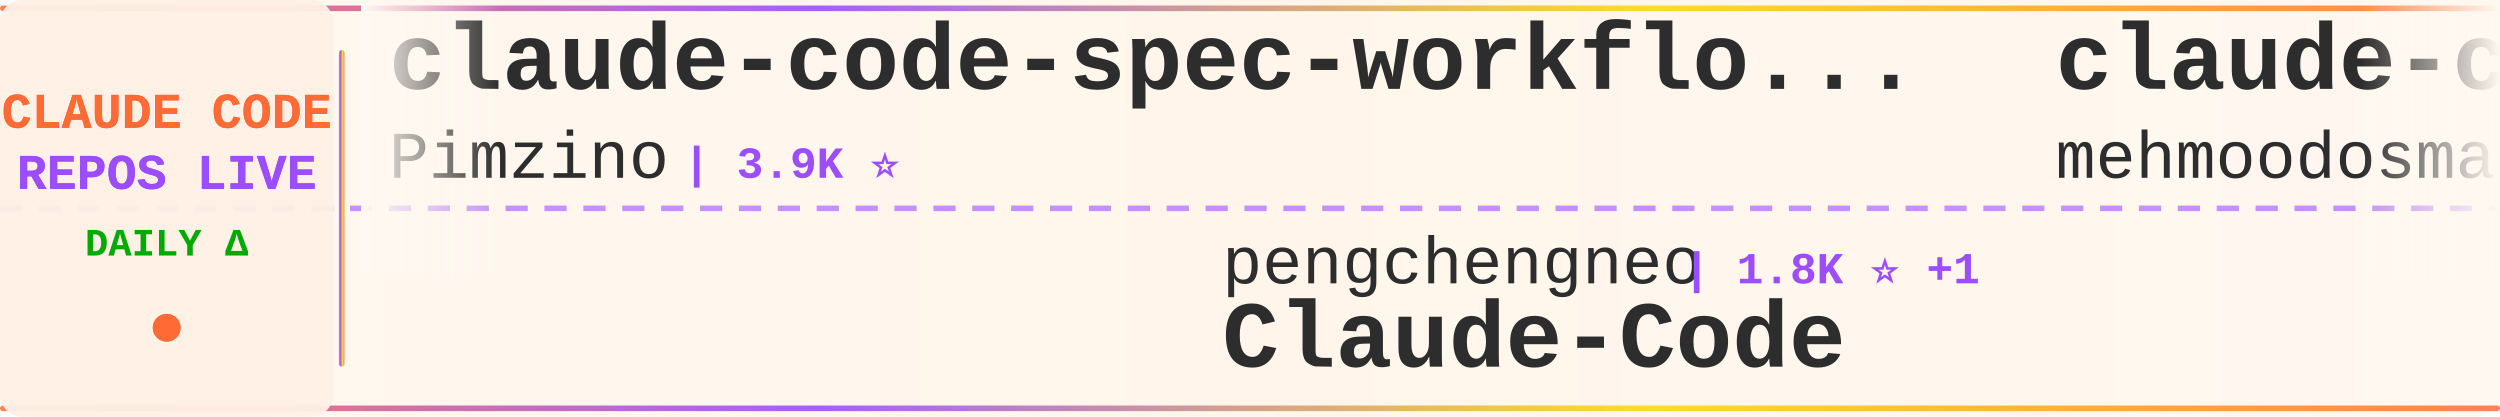
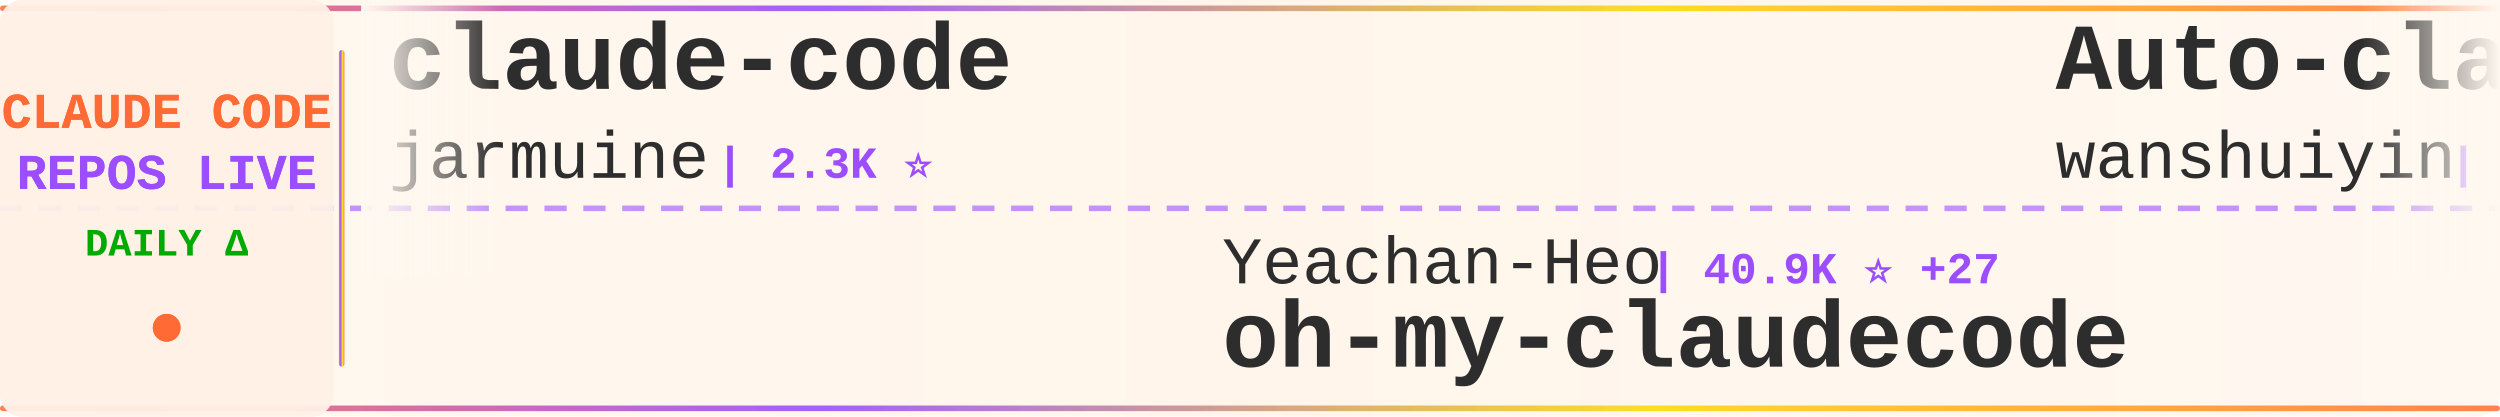
<svg xmlns="http://www.w3.org/2000/svg" width="900" height="150">
  <defs>
    <linearGradient id="tickerBg" x1="0%" y1="0%" x2="100%" y2="0%">
      <stop offset="0%" style="stop-color:#fff8f0;stop-opacity:0.98" />
      <stop offset="50%" style="stop-color:#fff5eb;stop-opacity:1" />
      <stop offset="100%" style="stop-color:#fff8f0;stop-opacity:0.98" />
    </linearGradient>
    <linearGradient id="borderGrad" x1="0%" y1="0%" x2="100%" y2="0%">
      <stop offset="0%" style="stop-color:#FF6B35;stop-opacity:0.85">
        <animate attributeName="stop-opacity" values="0.85;1;0.85" dur="2s" repeatCount="indefinite" />
      </stop>
      <stop offset="33%" style="stop-color:#9C4EFF;stop-opacity:0.9">
        <animate attributeName="stop-opacity" values="0.9;1;0.9" dur="2.2s" repeatCount="indefinite" />
      </stop>
      <stop offset="66%" style="stop-color:#FFD700;stop-opacity:0.85">
        <animate attributeName="stop-opacity" values="0.85;1;0.85" dur="1.8s" repeatCount="indefinite" />
      </stop>
      <stop offset="100%" style="stop-color:#FF6B35;stop-opacity:0.85">
        <animate attributeName="stop-opacity" values="0.85;1;0.85" dur="2s" repeatCount="indefinite" />
      </stop>
    </linearGradient>
    <filter id="textGlow">
      <feGaussianBlur stdDeviation="0.15" result="coloredBlur" />
      <feMerge>
        <feMergeNode in="coloredBlur" />
        <feMergeNode in="SourceGraphic" />
      </feMerge>
    </filter>
    <filter id="metricGlow">
      <feGaussianBlur stdDeviation="0.2" result="coloredBlur" />
      <feMerge>
        <feMergeNode in="coloredBlur" />
        <feMergeNode in="SourceGraphic" />
      </feMerge>
    </filter>
    <linearGradient id="leftFade" x1="0%" y1="0%" x2="100%" y2="0%">
      <stop offset="0%" style="stop-color:#fff8f0;stop-opacity:1" />
      <stop offset="100%" style="stop-color:#fff8f0;stop-opacity:0" />
    </linearGradient>
    <linearGradient id="rightFade" x1="0%" y1="0%" x2="100%" y2="0%">
      <stop offset="0%" style="stop-color:#fff8f0;stop-opacity:0" />
      <stop offset="100%" style="stop-color:#fff8f0;stop-opacity:1" />
    </linearGradient>
  </defs>
  <rect width="900" height="150" fill="url(#tickerBg)" rx="8" />
  <rect x="0" y="2" width="900" height="2" fill="url(#borderGrad)" rx="1" />
  <rect x="0" y="146" width="900" height="2" fill="url(#borderGrad)" rx="1" />
  <line x1="0" y1="75" x2="900" y2="75" stroke="#9C4EFF" stroke-width="2" stroke-dasharray="8 6" opacity="0.6" />
  <rect x="0" y="0" width="120" height="150" fill="#fff0e6" opacity="0.95" rx="8" />
  <text x="60" y="46" font-family="'Courier New', monospace" font-size="18" font-weight="bold" fill="#FF6B35" text-anchor="middle" filter="url(#textGlow)">
    CLAUDE CODE
  </text>
  <text x="60" y="68" font-family="'Courier New', monospace" font-size="18" font-weight="bold" fill="#9C4EFF" text-anchor="middle" filter="url(#textGlow)">
    REPOS LIVE
  </text>
  <text x="60" y="92" font-family="'Courier New', monospace" font-size="14" font-weight="bold" fill="#00aa00" text-anchor="middle">
    DAILY Δ
  </text>
  <circle cx="60" cy="118" r="5" fill="#FF6B35" filter="url(#metricGlow)">
    <animate attributeName="r" values="4;6;4" dur="1.5s" repeatCount="indefinite" />
    <animate attributeName="opacity" values="0.6;1;0.6" dur="1.5s" repeatCount="indefinite" />
  </circle>
  <rect x="122" y="18" width="2" height="114" fill="url(#borderGrad)" rx="1" />
  <clipPath id="tickerClip">
    <rect x="130" y="0" width="770" height="150" />
  </clipPath>
  <g clip-path="url(#tickerClip)">
    <g id="tickerItems">
      <animateTransform attributeName="transform" attributeType="XML" type="translate" from="0 0" to="-3000 0" dur="54s" repeatCount="indefinite" />
      <g transform="translate(0, 0)">
-         <text x="140" y="32" font-family="'Courier New', monospace" font-size="34" font-weight="bold" fill="#2d2d2d">claude-code-spec-workflo...</text>
-         <text x="140" y="64" font-family="'Courier New', monospace" font-size="24" font-weight="normal" fill="#2d2d2d" opacity="1.0">Pimzino</text>
-         <text x="246" y="64" font-family="'Courier New', monospace" font-size="16" font-weight="bold" fill="#9C4EFF"> | 3.9K ⭐</text>
+         <text x="140" y="32" font-family="'Courier New', monospace" font-size="34" font-weight="bold" fill="#2d2d2d">claude-code</text>
+         <text x="140" y="64" font-family="'Courier New', monospace" font-size="24" font-weight="normal" fill="#2d2d2d" opacity="1.0">jarmuine</text>
+         <text x="258" y="64" font-family="'Courier New', monospace" font-size="16" font-weight="bold" fill="#9C4EFF"> | 2.3K ⭐</text>
      </g>
      <g transform="translate(300, 0)">
-         <text x="140" y="102" font-family="'Courier New', monospace" font-size="24" font-weight="normal" fill="#2d2d2d" opacity="1.0">pengchengneo</text>
-         <text x="306" y="102" font-family="'Courier New', monospace" font-size="16" font-weight="bold" fill="#9C4EFF"> | 1.8K ⭐ +1</text>
-         <text x="140" y="132" font-family="'Courier New', monospace" font-size="34" font-weight="bold" fill="#2d2d2d">Claude-Code</text>
+         <text x="140" y="102" font-family="'Courier New', monospace" font-size="24" font-weight="normal" fill="#2d2d2d" opacity="1.0">Yeachan-Heo</text>
+         <text x="294" y="102" font-family="'Courier New', monospace" font-size="16" font-weight="bold" fill="#9C4EFF"> | 40.9K ⭐ +27</text>
+         <text x="140" y="132" font-family="'Courier New', monospace" font-size="34" font-weight="bold" fill="#2d2d2d">oh-my-claudecode</text>
      </g>
      <g transform="translate(600, 0)">
-         <text x="140" y="32" font-family="'Courier New', monospace" font-size="34" font-weight="bold" fill="#2d2d2d">claude-code</text>
-         <text x="140" y="64" font-family="'Courier New', monospace" font-size="24" font-weight="normal" fill="#2d2d2d" opacity="1.0">mehmoodosman</text>
-         <text x="306" y="64" font-family="'Courier New', monospace" font-size="16" font-weight="bold" fill="#9C4EFF"> | 172 ⭐</text>
+         <text x="140" y="32" font-family="'Courier New', monospace" font-size="34" font-weight="bold" fill="#2d2d2d">Auto-claude-code-researc...</text>
+         <text x="140" y="64" font-family="'Courier New', monospace" font-size="24" font-weight="normal" fill="#2d2d2d" opacity="1.0">wanshuiyin</text>
+         <text x="282" y="64" font-family="'Courier New', monospace" font-size="16" font-weight="bold" fill="#9C4EFF"> | 19.4K ⭐ +48</text>
      </g>
      <g transform="translate(900, 0)">
-         <text x="140" y="102" font-family="'Courier New', monospace" font-size="24" font-weight="normal" fill="#2d2d2d" opacity="1.0">shanraisshan</text>
-         <text x="306" y="102" font-family="'Courier New', monospace" font-size="16" font-weight="bold" fill="#9C4EFF"> | 69.2K ⭐ +48</text>
-         <text x="140" y="132" font-family="'Courier New', monospace" font-size="34" font-weight="bold" fill="#2d2d2d">claude-code-best-practic...</text>
+         <text x="140" y="102" font-family="'Courier New', monospace" font-size="24" font-weight="normal" fill="#2d2d2d" opacity="1.0">Donchitos</text>
+         <text x="270" y="102" font-family="'Courier New', monospace" font-size="16" font-weight="bold" fill="#9C4EFF"> | 40.1K ⭐ +127</text>
+         <text x="140" y="132" font-family="'Courier New', monospace" font-size="34" font-weight="bold" fill="#2d2d2d">Claude-Code-Game-Studios</text>
      </g>
      <g transform="translate(1200, 0)">
+         <text x="140" y="32" font-family="'Courier New', monospace" font-size="34" font-weight="bold" fill="#2d2d2d">claude-code</text>
+         <text x="140" y="64" font-family="'Courier New', monospace" font-size="24" font-weight="normal" fill="#2d2d2d" opacity="1.0">tanbiralam</text>
+         <text x="282" y="64" font-family="'Courier New', monospace" font-size="16" font-weight="bold" fill="#9C4EFF"> | 2.4K ⭐ -2</text>
+       </g>
+       <g transform="translate(1500, 0)">
+         <text x="140" y="102" font-family="'Courier New', monospace" font-size="24" font-weight="normal" fill="#2d2d2d" opacity="1.0">Onewon</text>
+         <text x="234" y="102" font-family="'Courier New', monospace" font-size="16" font-weight="bold" fill="#9C4EFF"> | 182 ⭐</text>
+         <text x="140" y="132" font-family="'Courier New', monospace" font-size="34" font-weight="bold" fill="#2d2d2d">claude-code</text>
+       </g>
+       <g transform="translate(1800, 0)">
+         <text x="140" y="32" font-family="'Courier New', monospace" font-size="34" font-weight="bold" fill="#2d2d2d">claude-code-hooks-master...</text>
+         <text x="140" y="64" font-family="'Courier New', monospace" font-size="24" font-weight="normal" fill="#2d2d2d" opacity="1.0">disler</text>
+         <text x="234" y="64" font-family="'Courier New', monospace" font-size="16" font-weight="bold" fill="#9C4EFF"> | 4.0K ⭐</text>
+       </g>
+       <g transform="translate(2100, 0)">
+         <text x="140" y="102" font-family="'Courier New', monospace" font-size="24" font-weight="normal" fill="#2d2d2d" opacity="1.0">SeemSeam</text>
+         <text x="258" y="102" font-family="'Courier New', monospace" font-size="16" font-weight="bold" fill="#9C4EFF"> | 3.6K ⭐ +2</text>
+         <text x="140" y="132" font-family="'Courier New', monospace" font-size="34" font-weight="bold" fill="#2d2d2d">claude_codex_bridge</text>
+       </g>
+       <g transform="translate(2400, 0)">
        <text x="140" y="32" font-family="'Courier New', monospace" font-size="34" font-weight="bold" fill="#2d2d2d">claude-code-source-build</text>
        <text x="140" y="64" font-family="'Courier New', monospace" font-size="24" font-weight="normal" fill="#2d2d2d" opacity="1.0">andrew-kramer-inno</text>
        <text x="378" y="64" font-family="'Courier New', monospace" font-size="16" font-weight="bold" fill="#9C4EFF"> | 597 ⭐</text>
      </g>
-       <g transform="translate(1500, 0)">
-         <text x="140" y="102" font-family="'Courier New', monospace" font-size="24" font-weight="normal" fill="#2d2d2d" opacity="1.0">AprilNEA</text>
-         <text x="258" y="102" font-family="'Courier New', monospace" font-size="16" font-weight="bold" fill="#9C4EFF"> | 393 ⭐</text>
-         <text x="140" y="132" font-family="'Courier New', monospace" font-size="34" font-weight="bold" fill="#2d2d2d">claude-code-source</text>
-       </g>
-       <g transform="translate(1800, 0)">
-         <text x="140" y="32" font-family="'Courier New', monospace" font-size="34" font-weight="bold" fill="#2d2d2d">claude-code-cli</text>
-         <text x="140" y="64" font-family="'Courier New', monospace" font-size="24" font-weight="normal" fill="#2d2d2d" opacity="1.0">huangserva</text>
-         <text x="282" y="64" font-family="'Courier New', monospace" font-size="16" font-weight="bold" fill="#9C4EFF"> | 633 ⭐ +1</text>
-       </g>
-       <g transform="translate(2100, 0)">
-         <text x="140" y="102" font-family="'Courier New', monospace" font-size="24" font-weight="normal" fill="#2d2d2d" opacity="1.0">jarmuine</text>
-         <text x="258" y="102" font-family="'Courier New', monospace" font-size="16" font-weight="bold" fill="#9C4EFF"> | 2.3K ⭐</text>
-         <text x="140" y="132" font-family="'Courier New', monospace" font-size="34" font-weight="bold" fill="#2d2d2d">claude-code</text>
-       </g>
-       <g transform="translate(2400, 0)">
-         <text x="140" y="32" font-family="'Courier New', monospace" font-size="34" font-weight="bold" fill="#2d2d2d">awesome-claude-code</text>
-         <text x="140" y="64" font-family="'Courier New', monospace" font-size="24" font-weight="normal" fill="#2d2d2d" opacity="1.0">jqueryscript</text>
-         <text x="306" y="64" font-family="'Courier New', monospace" font-size="16" font-weight="bold" fill="#9C4EFF"> | 553 ⭐</text>
-       </g>
      <g transform="translate(2700, 0)">
-         <text x="140" y="102" font-family="'Courier New', monospace" font-size="24" font-weight="normal" fill="#2d2d2d" opacity="1.0">overwirehq</text>
-         <text x="282" y="102" font-family="'Courier New', monospace" font-size="16" font-weight="bold" fill="#9C4EFF"> | 2.8K ⭐</text>
-         <text x="140" y="132" font-family="'Courier New', monospace" font-size="34" font-weight="bold" fill="#2d2d2d">claude-code-telegram</text>
+         <text x="140" y="102" font-family="'Courier New', monospace" font-size="24" font-weight="normal" fill="#2d2d2d" opacity="1.0">anthropics</text>
+         <text x="282" y="102" font-family="'Courier New', monospace" font-size="16" font-weight="bold" fill="#9C4EFF"> | 1.1K ⭐ +3</text>
+         <text x="140" y="132" font-family="'Courier New', monospace" font-size="34" font-weight="bold" fill="#2d2d2d">claude-code-base-action</text>
      </g>
      <g transform="translate(3000, 0)">
-         <text x="140" y="32" font-family="'Courier New', monospace" font-size="34" font-weight="bold" fill="#2d2d2d">claude-code-spec-workflo...</text>
-         <text x="140" y="64" font-family="'Courier New', monospace" font-size="24" font-weight="normal" fill="#2d2d2d" opacity="1.0">Pimzino</text>
-         <text x="246" y="64" font-family="'Courier New', monospace" font-size="16" font-weight="bold" fill="#9C4EFF"> | 3.9K ⭐</text>
+         <text x="140" y="32" font-family="'Courier New', monospace" font-size="34" font-weight="bold" fill="#2d2d2d">claude-code</text>
+         <text x="140" y="64" font-family="'Courier New', monospace" font-size="24" font-weight="normal" fill="#2d2d2d" opacity="1.0">jarmuine</text>
+         <text x="258" y="64" font-family="'Courier New', monospace" font-size="16" font-weight="bold" fill="#9C4EFF"> | 2.3K ⭐</text>
      </g>
      <g transform="translate(3300, 0)">
-         <text x="140" y="102" font-family="'Courier New', monospace" font-size="24" font-weight="normal" fill="#2d2d2d" opacity="1.0">pengchengneo</text>
-         <text x="306" y="102" font-family="'Courier New', monospace" font-size="16" font-weight="bold" fill="#9C4EFF"> | 1.8K ⭐ +1</text>
-         <text x="140" y="132" font-family="'Courier New', monospace" font-size="34" font-weight="bold" fill="#2d2d2d">Claude-Code</text>
+         <text x="140" y="102" font-family="'Courier New', monospace" font-size="24" font-weight="normal" fill="#2d2d2d" opacity="1.0">Yeachan-Heo</text>
+         <text x="294" y="102" font-family="'Courier New', monospace" font-size="16" font-weight="bold" fill="#9C4EFF"> | 40.9K ⭐ +27</text>
+         <text x="140" y="132" font-family="'Courier New', monospace" font-size="34" font-weight="bold" fill="#2d2d2d">oh-my-claudecode</text>
      </g>
      <g transform="translate(3600, 0)">
-         <text x="140" y="32" font-family="'Courier New', monospace" font-size="34" font-weight="bold" fill="#2d2d2d">claude-code</text>
-         <text x="140" y="64" font-family="'Courier New', monospace" font-size="24" font-weight="normal" fill="#2d2d2d" opacity="1.0">mehmoodosman</text>
-         <text x="306" y="64" font-family="'Courier New', monospace" font-size="16" font-weight="bold" fill="#9C4EFF"> | 172 ⭐</text>
+         <text x="140" y="32" font-family="'Courier New', monospace" font-size="34" font-weight="bold" fill="#2d2d2d">Auto-claude-code-researc...</text>
+         <text x="140" y="64" font-family="'Courier New', monospace" font-size="24" font-weight="normal" fill="#2d2d2d" opacity="1.0">wanshuiyin</text>
+         <text x="282" y="64" font-family="'Courier New', monospace" font-size="16" font-weight="bold" fill="#9C4EFF"> | 19.4K ⭐ +48</text>
      </g>
      <g transform="translate(3900, 0)">
-         <text x="140" y="102" font-family="'Courier New', monospace" font-size="24" font-weight="normal" fill="#2d2d2d" opacity="1.0">shanraisshan</text>
-         <text x="306" y="102" font-family="'Courier New', monospace" font-size="16" font-weight="bold" fill="#9C4EFF"> | 69.2K ⭐ +48</text>
-         <text x="140" y="132" font-family="'Courier New', monospace" font-size="34" font-weight="bold" fill="#2d2d2d">claude-code-best-practic...</text>
+         <text x="140" y="102" font-family="'Courier New', monospace" font-size="24" font-weight="normal" fill="#2d2d2d" opacity="1.0">Donchitos</text>
+         <text x="270" y="102" font-family="'Courier New', monospace" font-size="16" font-weight="bold" fill="#9C4EFF"> | 40.1K ⭐ +127</text>
+         <text x="140" y="132" font-family="'Courier New', monospace" font-size="34" font-weight="bold" fill="#2d2d2d">Claude-Code-Game-Studios</text>
      </g>
    </g>
  </g>
  <rect x="130" y="0" width="50" height="100" fill="url(#leftFade)" />
  <rect x="850" y="0" width="50" height="100" fill="url(#rightFade)" />
</svg>
